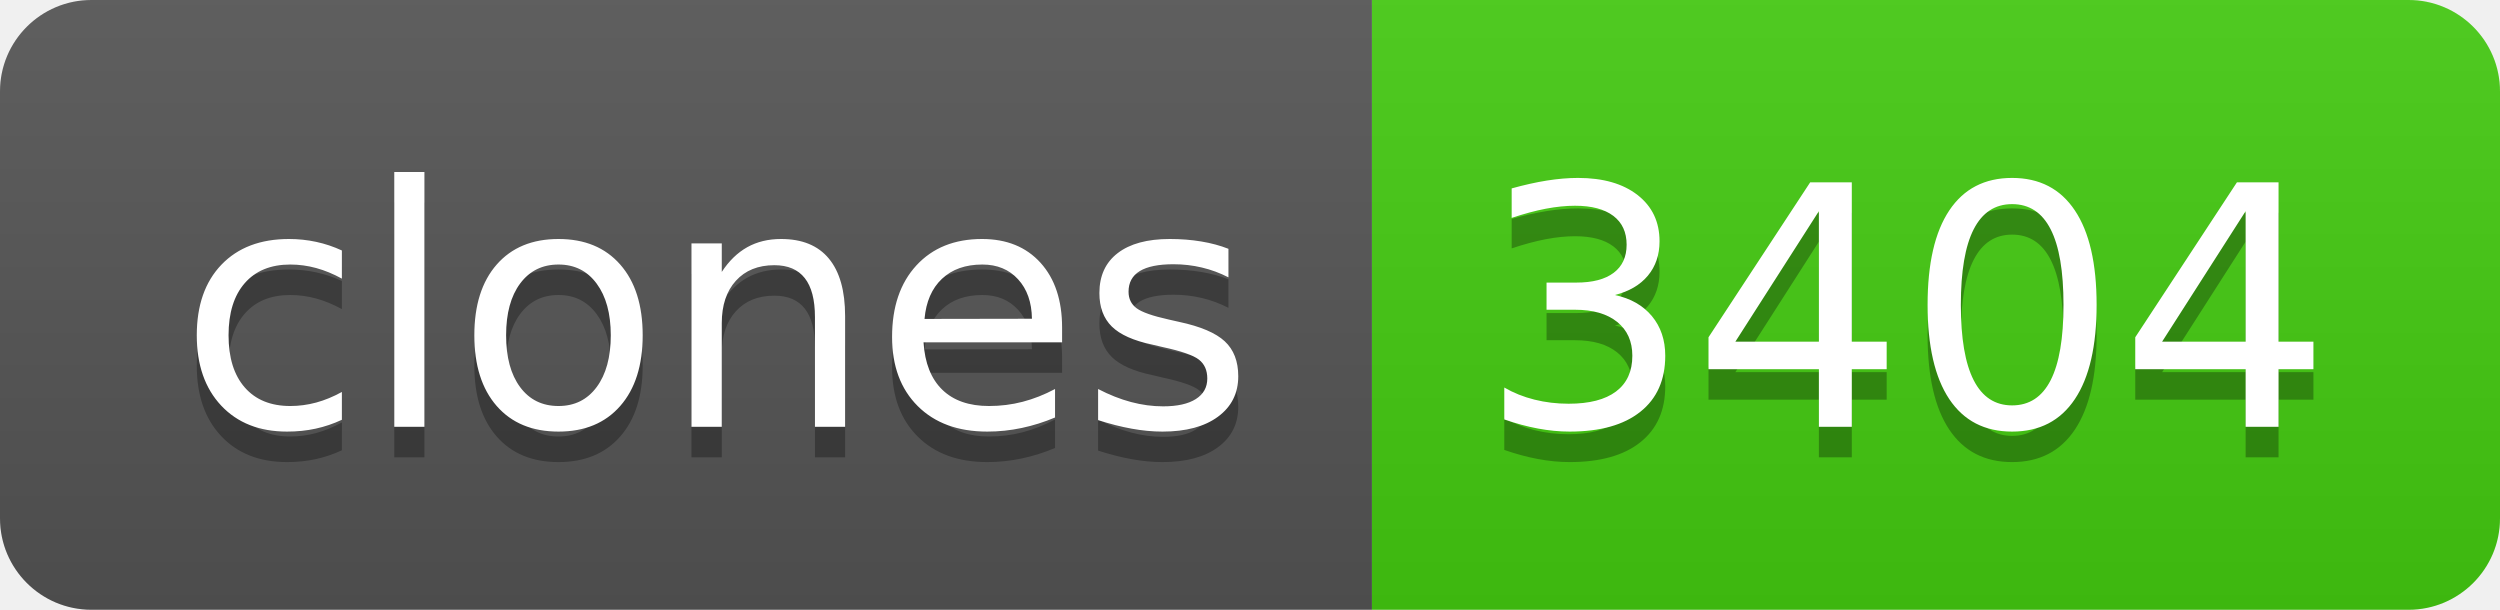
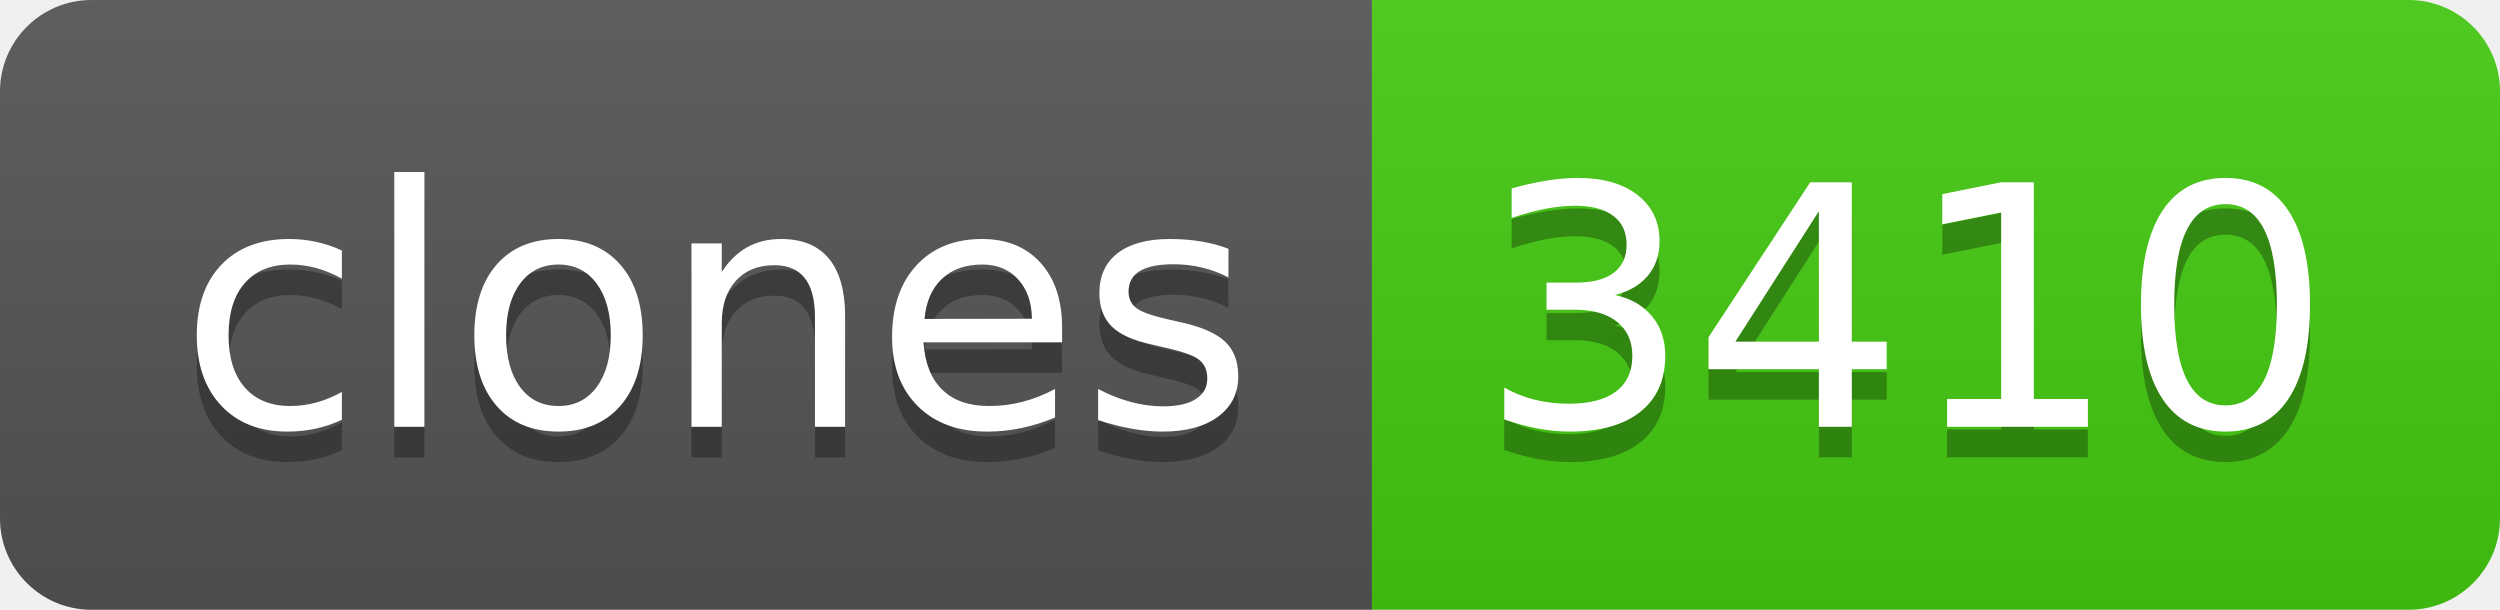
- <svg xmlns="http://www.w3.org/2000/svg" width="82" height="20" role="img" aria-label="clones: 3404">
+ <svg xmlns="http://www.w3.org/2000/svg" width="82" height="20" role="img" aria-label="clones: 3410">
  <linearGradient id="s" x2="0" y2="100%">
    <stop offset="0" stop-color="#bbb" stop-opacity=".1" />
    <stop offset="1" stop-opacity=".1" />
  </linearGradient>
  <clipPath id="r">
    <rect width="82" height="20" rx="3" fill="#fff" />
  </clipPath>
  <g clip-path="url(#r)">
    <rect width="45" height="20" fill="#555" />
    <rect x="45" width="37" height="20" fill="#4c1" />
    <rect width="82" height="20" fill="url(#s)" />
  </g>
  <g fill="#fff" text-anchor="middle" font-family="Verdana,Geneva,DejaVu Sans,sans-serif" text-rendering="geometricPrecision" font-size="110">
    <text aria-hidden="true" x="235" y="150" fill="#010101" fill-opacity=".3" transform="scale(.1)" textLength="350">clones</text>
    <text x="235" y="140" transform="scale(.1)" fill="#fff" textLength="350">clones</text>
-     <text aria-hidden="true" x="625" y="150" fill="#010101" fill-opacity=".3" transform="scale(.1)" textLength="270">3404</text>
-     <text x="625" y="140" transform="scale(.1)" fill="#fff" textLength="270">3404</text>
+     <text aria-hidden="true" x="625" y="150" fill="#010101" fill-opacity=".3" transform="scale(.1)" textLength="270">3410</text>
+     <text x="625" y="140" transform="scale(.1)" fill="#fff" textLength="270">3410</text>
  </g>
</svg>
